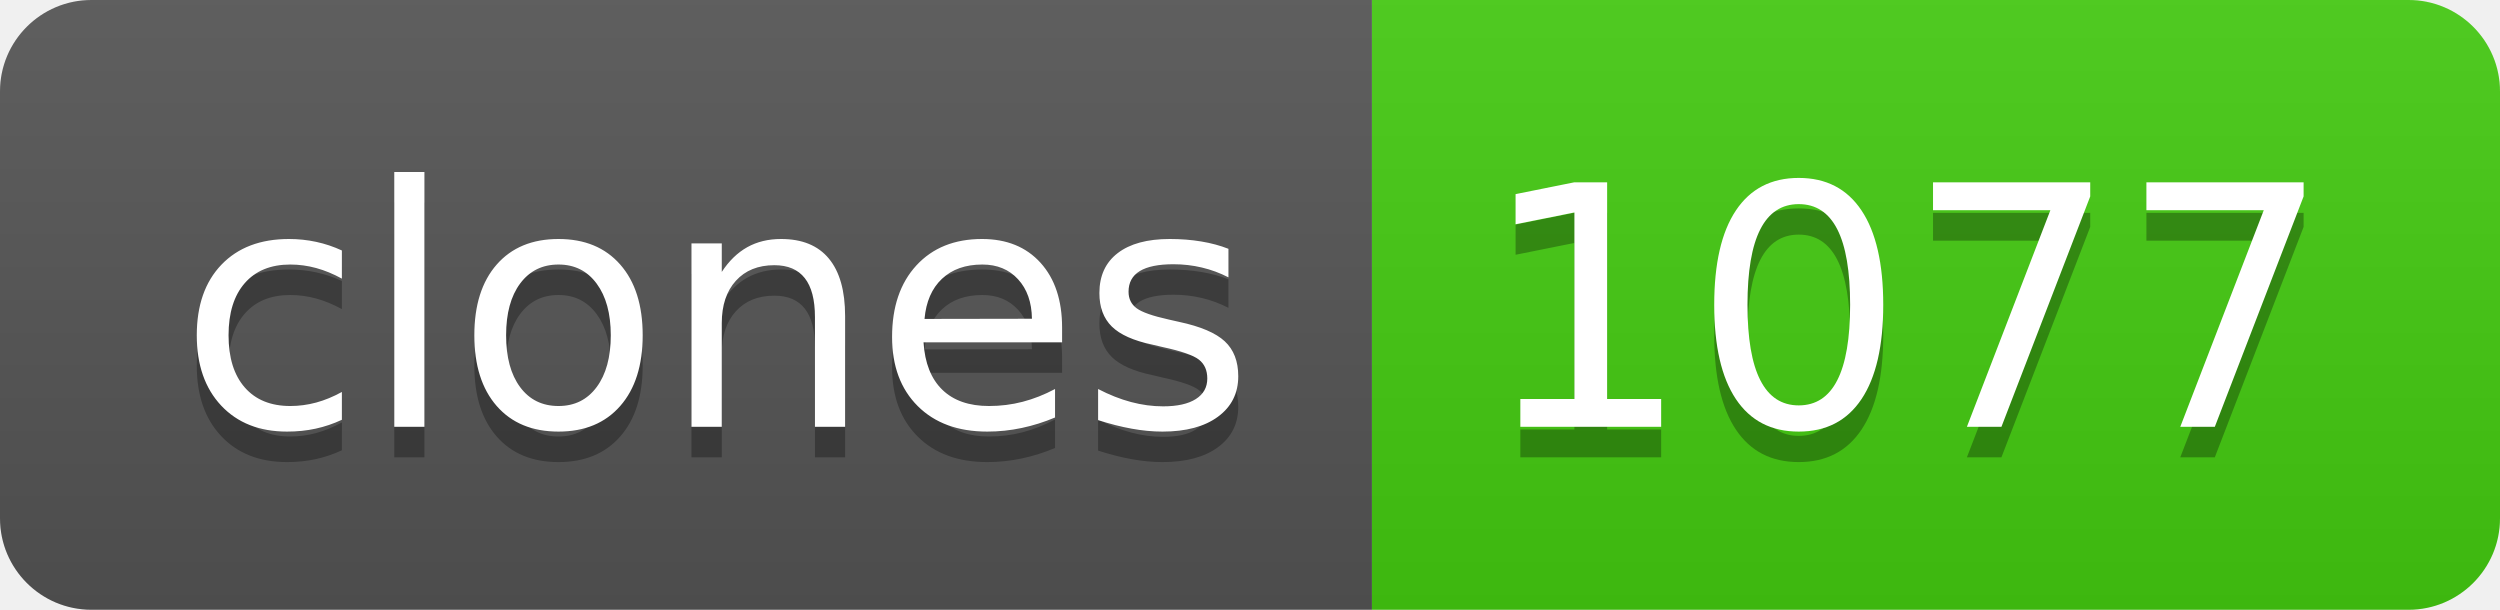
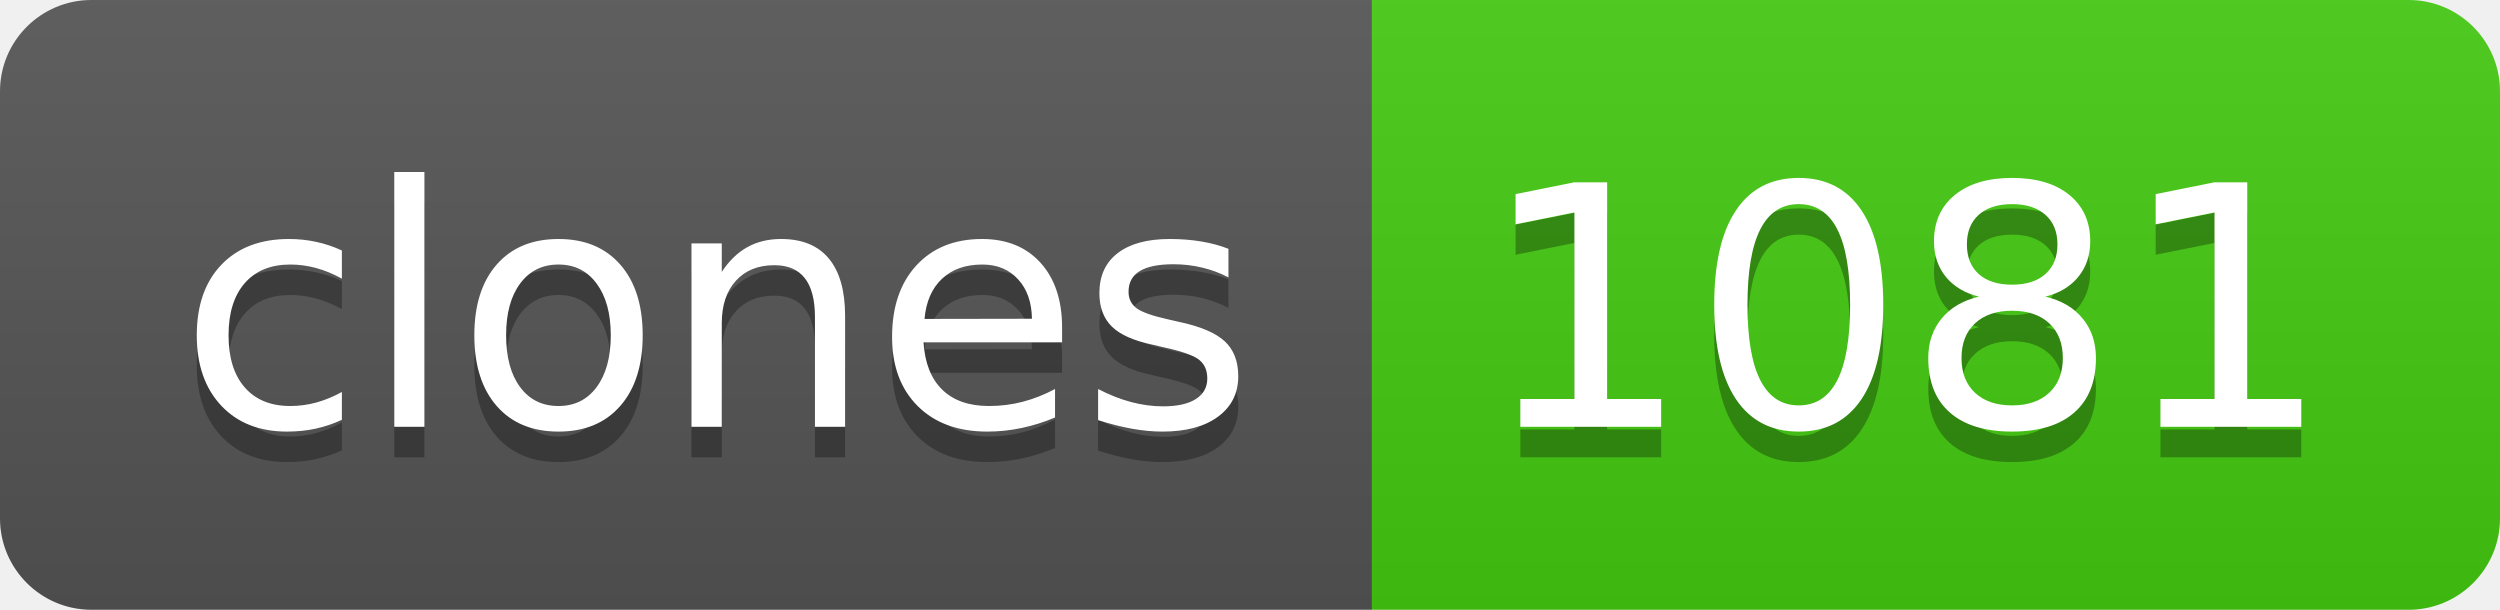
- <svg xmlns="http://www.w3.org/2000/svg" width="82" height="20" role="img" aria-label="clones: 1077">
+ <svg xmlns="http://www.w3.org/2000/svg" width="82" height="20" role="img" aria-label="clones: 1081">
  <linearGradient id="s" x2="0" y2="100%">
    <stop offset="0" stop-color="#bbb" stop-opacity=".1" />
    <stop offset="1" stop-opacity=".1" />
  </linearGradient>
  <clipPath id="r">
    <rect width="82" height="20" rx="3" fill="#fff" />
  </clipPath>
  <g clip-path="url(#r)">
    <rect width="45" height="20" fill="#555" />
    <rect x="45" width="37" height="20" fill="#4c1" />
    <rect width="82" height="20" fill="url(#s)" />
  </g>
  <g fill="#fff" text-anchor="middle" font-family="Verdana,Geneva,DejaVu Sans,sans-serif" text-rendering="geometricPrecision" font-size="110">
    <text aria-hidden="true" x="235" y="150" fill="#010101" fill-opacity=".3" transform="scale(.1)" textLength="350">clones</text>
    <text x="235" y="140" transform="scale(.1)" fill="#fff" textLength="350">clones</text>
-     <text aria-hidden="true" x="625" y="150" fill="#010101" fill-opacity=".3" transform="scale(.1)" textLength="270">1077</text>
-     <text x="625" y="140" transform="scale(.1)" fill="#fff" textLength="270">1077</text>
+     <text aria-hidden="true" x="625" y="150" fill="#010101" fill-opacity=".3" transform="scale(.1)" textLength="270">1081</text>
+     <text x="625" y="140" transform="scale(.1)" fill="#fff" textLength="270">1081</text>
  </g>
</svg>
